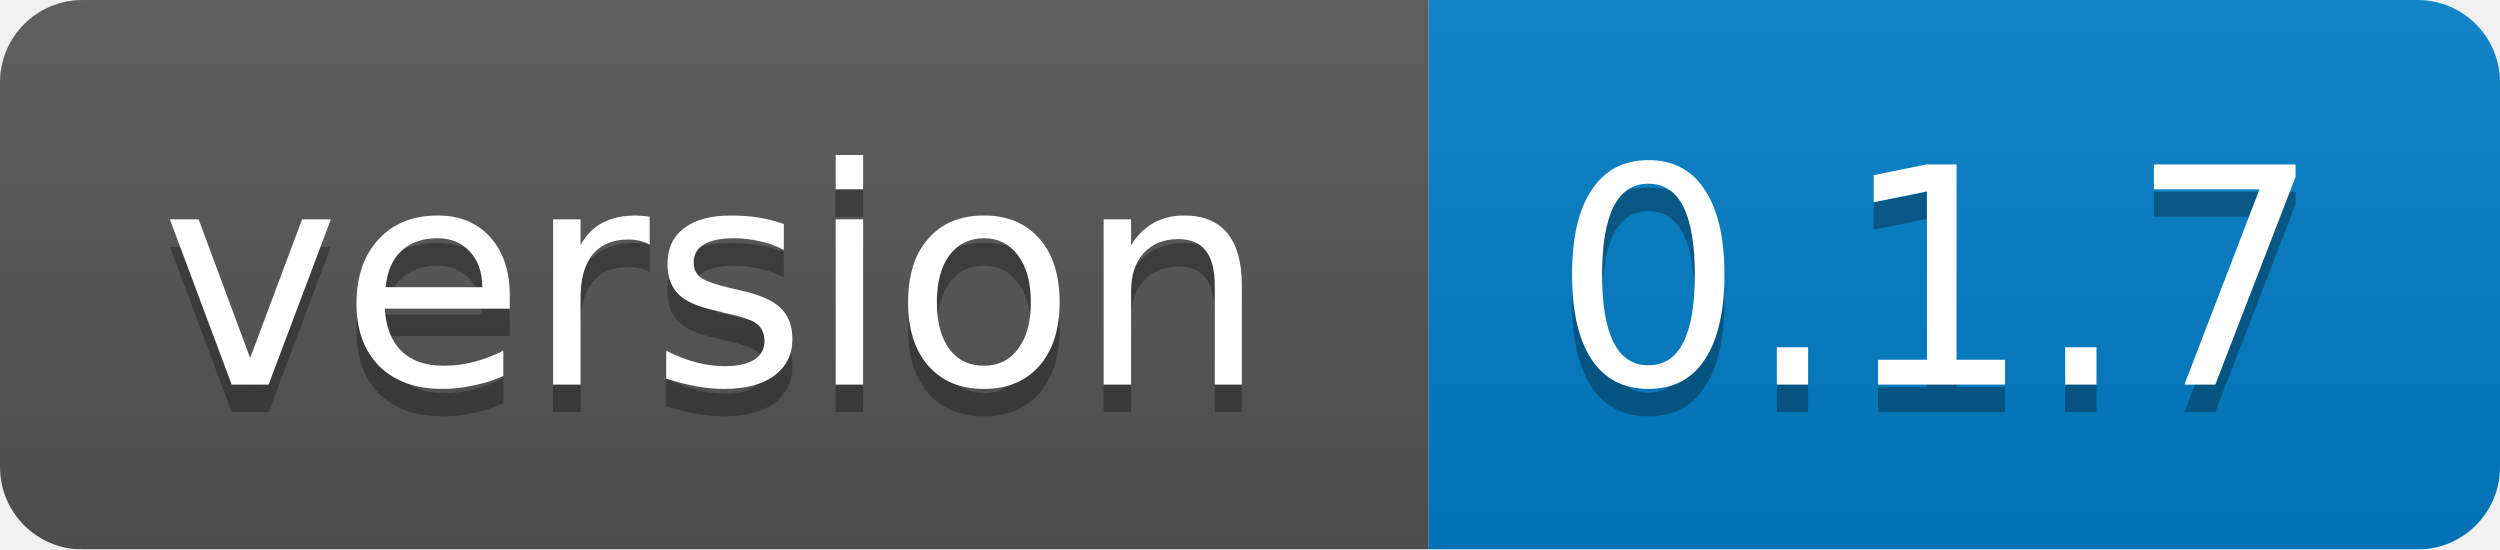
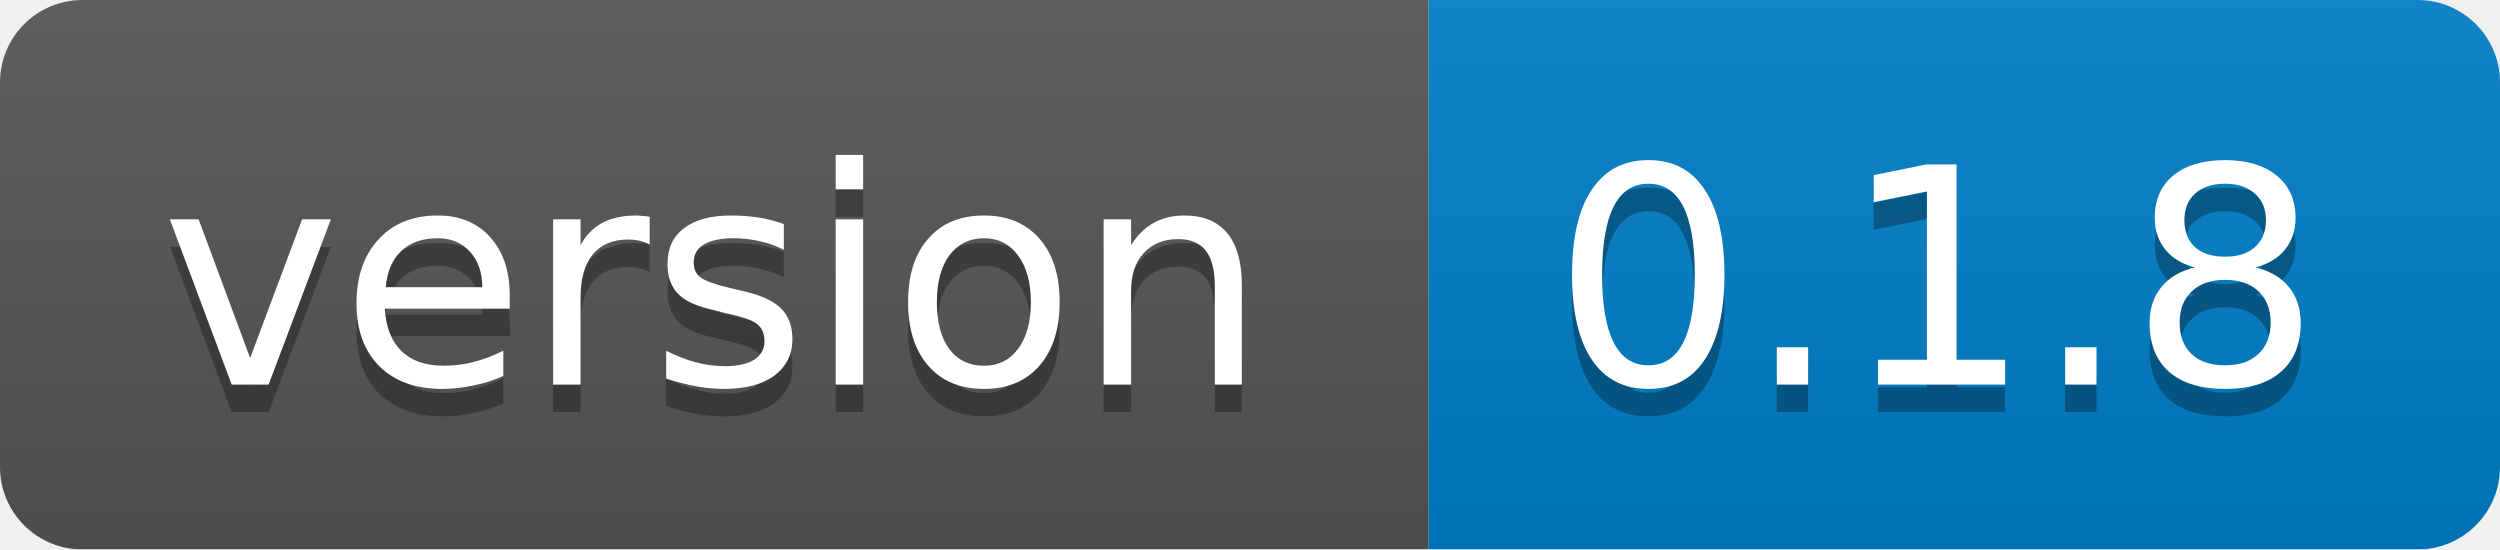
<svg xmlns="http://www.w3.org/2000/svg" width="91" height="20">
  <linearGradient id="b" x2="0" y2="100%">
    <stop offset="0" stop-color="#bbb" stop-opacity=".1" />
    <stop offset="1" stop-opacity=".1" />
  </linearGradient>
  <mask id="a">
    <rect width="91" height="20" rx="3" fill="#fff" />
  </mask>
  <g mask="url(#a)">
    <path fill="#555" d="M0 0h52v20H0z" />
    <path fill="#007EC6" d="M52 0h39v20H52z" />
    <path fill="url(#b)" d="M0 0h91v20H0z" />
  </g>
  <g fill="#fff" text-anchor="middle" font-family="Verdana,DejaVu Sans,Geneva,sans-serif" font-size="11">
    <text x="26" y="15" fill="#010101" fill-opacity=".3">version</text>
    <text x="26" y="14">version</text>
-     <text x="70.5" y="15" fill="#010101" fill-opacity=".3">0.1.7</text>
-     <text x="70.5" y="14">0.1.7</text>
+     <text x="70.5" y="15" fill="#010101" fill-opacity=".3">0.1.8</text>
+     <text x="70.5" y="14">0.1.8</text>
  </g>
</svg>
